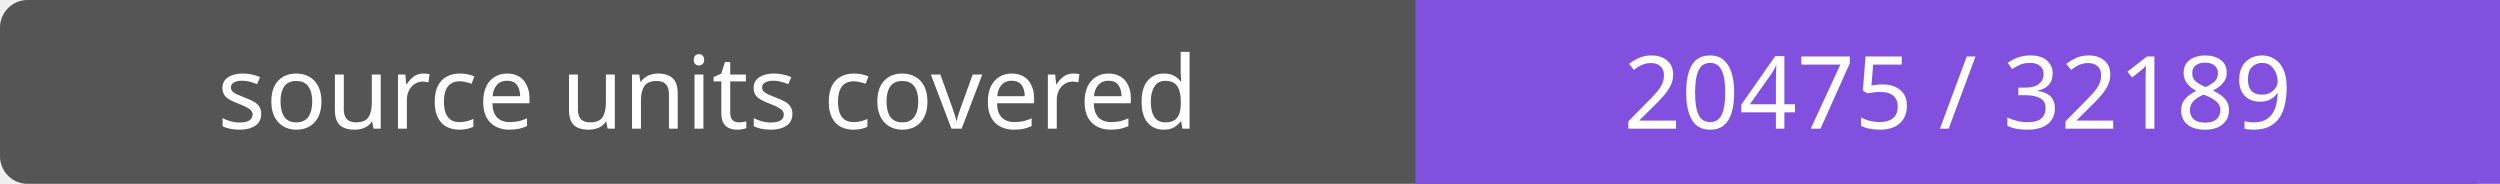
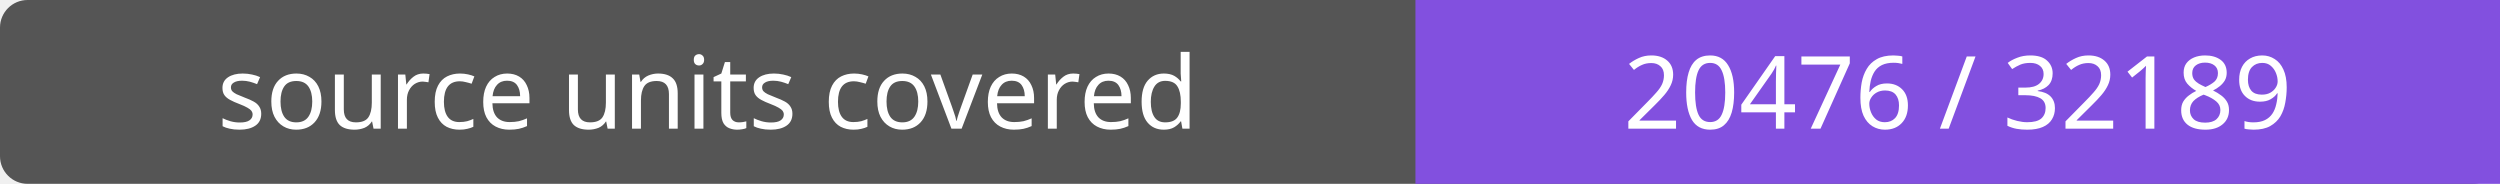
- <svg xmlns="http://www.w3.org/2000/svg" width="272" height="20" role="img" aria-label="source units covered: 20475 / 32189">
+ <svg xmlns="http://www.w3.org/2000/svg" width="272" height="20" role="img" aria-label="source units covered: 20476 / 32189">
  <rect width="272" height="20" rx="3" fill="#555" />
  <path fill="#8250df" d="M154 0h118v20H154z" />
  <g fill="#fff" text-anchor="middle" font-family="Verdana,sans-serif" font-size="11">
    <text x="77.0" y="14">source units covered</text>
-     <text x="213.0" y="14">20475 / 32189</text>
+     <text x="213.0" y="14">20476 / 32189</text>
  </g>
</svg>
